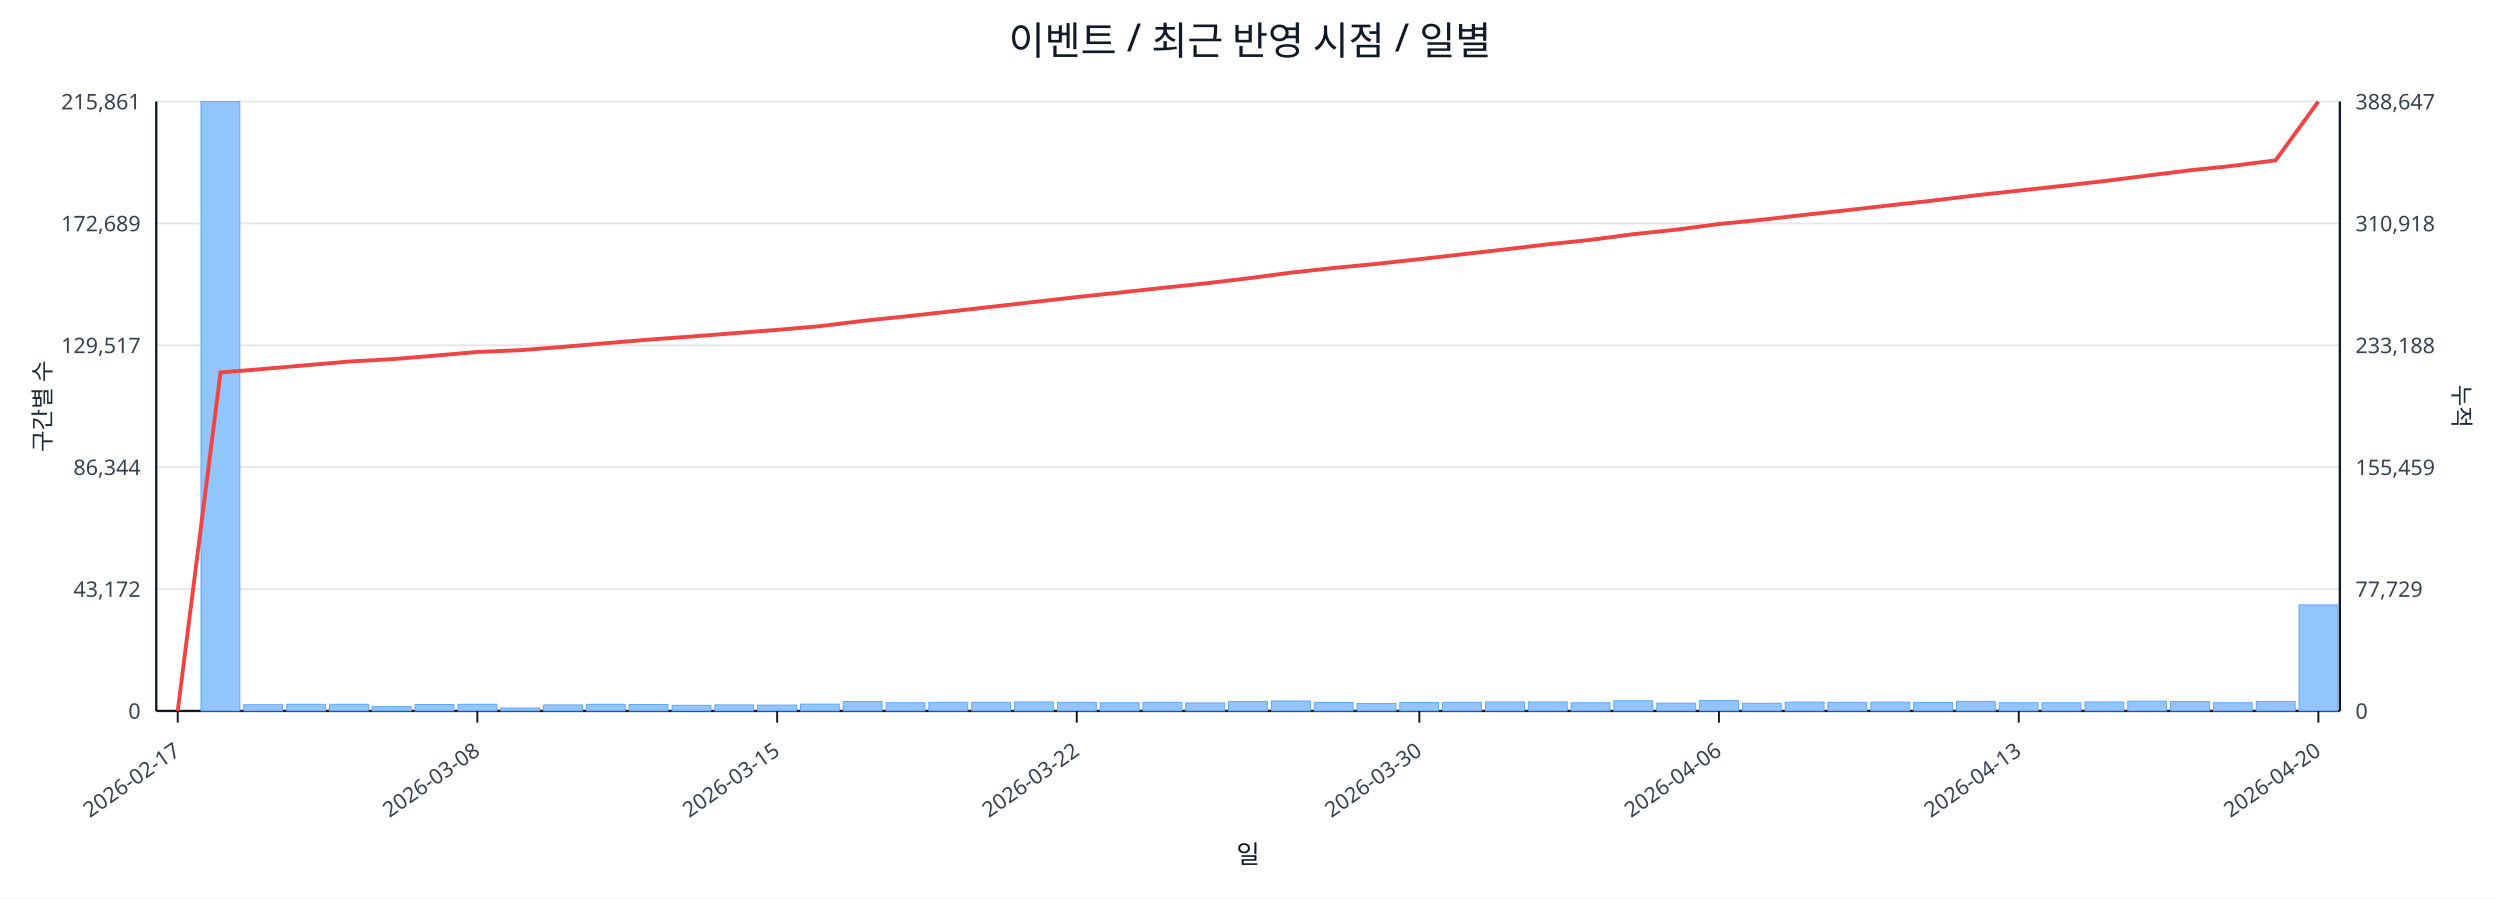
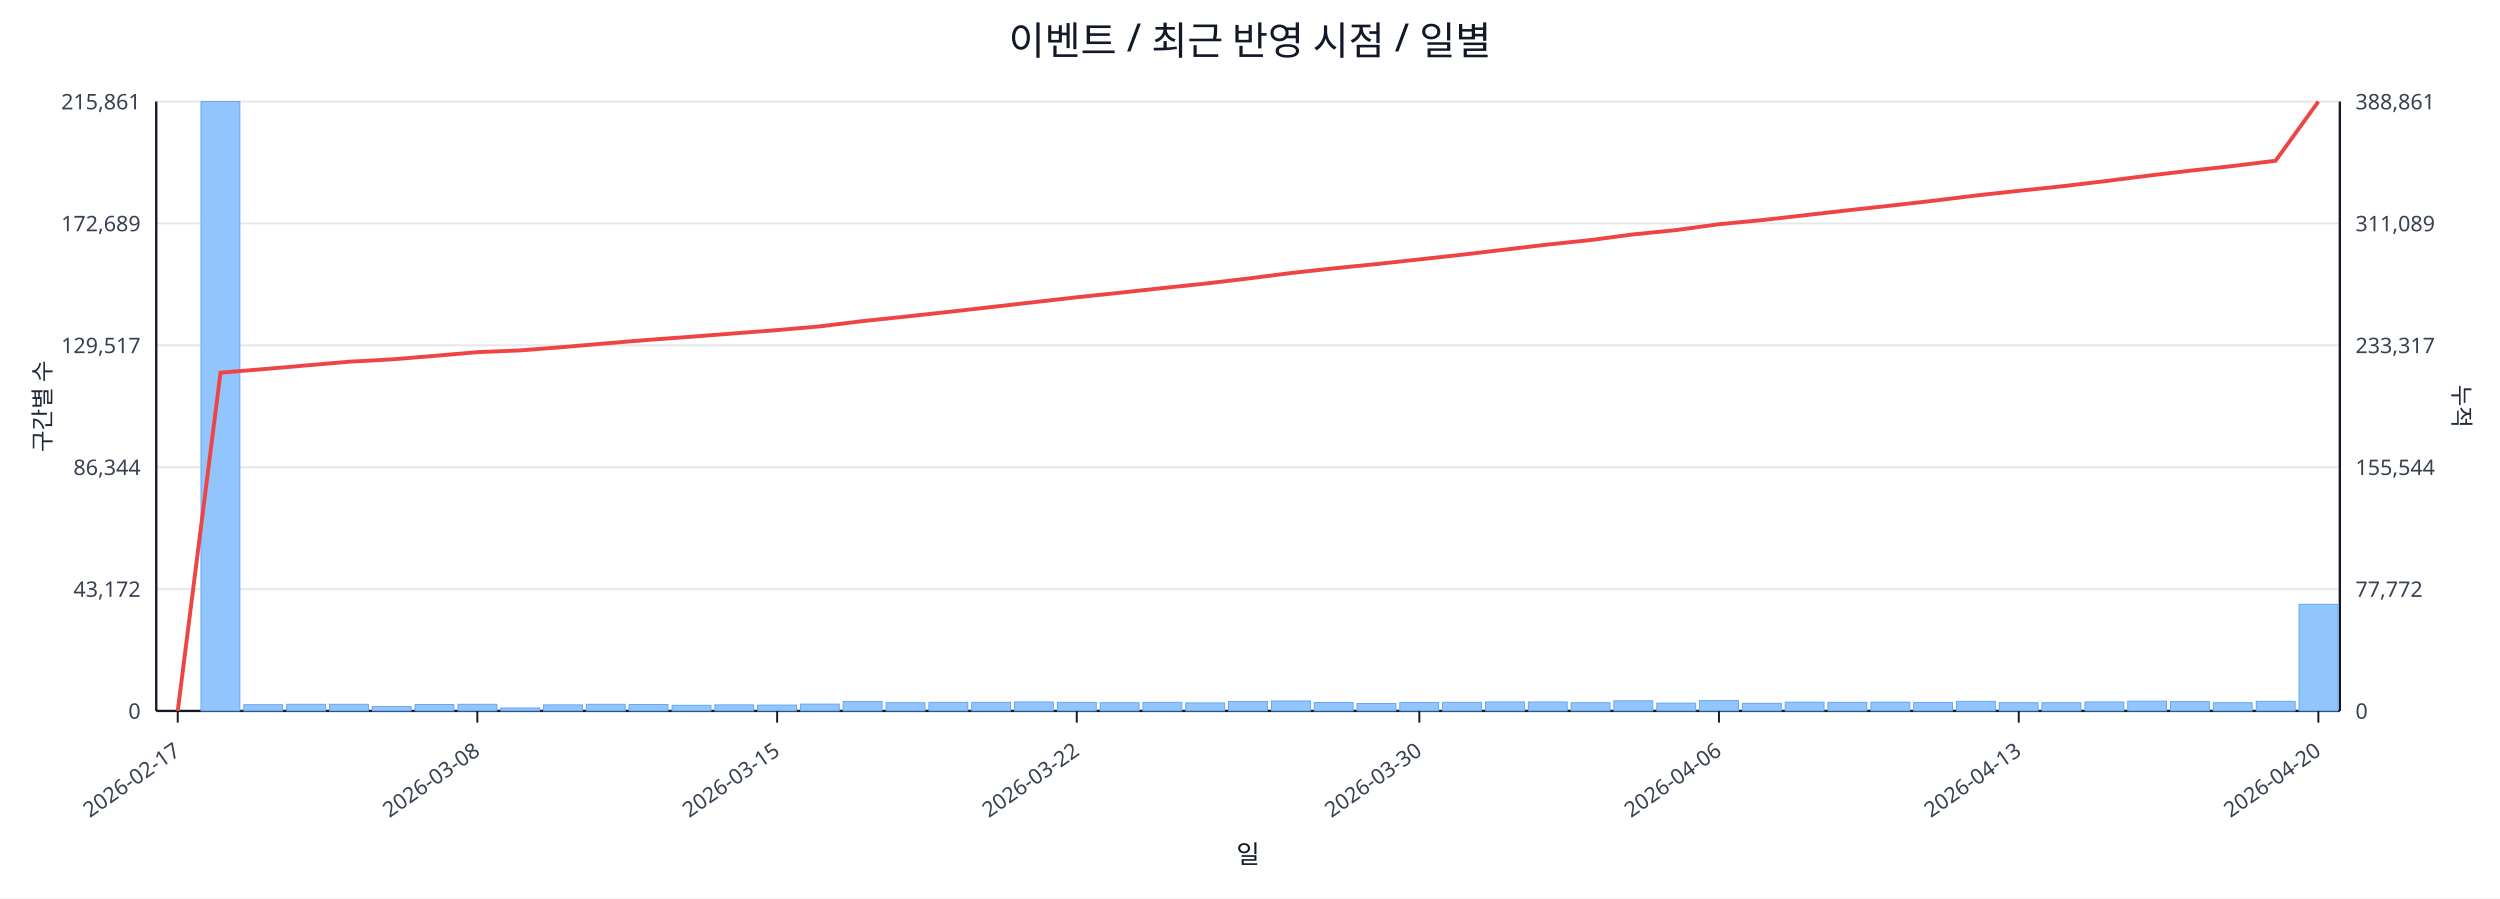
<svg xmlns="http://www.w3.org/2000/svg" width="1280" height="460" viewBox="0 0 1280 460">
  <rect x="0" y="0" width="100%" height="100%" fill="#ffffff" />
  <text x="640.0" y="28" font-size="20" text-anchor="middle" font-family="sans-serif" fill="#111827">이벤트 / 최근 반영 시점 / 일별</text>
  <line x1="80.0" y1="52.0" x2="1198.0" y2="52.0" stroke="#e5e7eb" stroke-width="1" />
  <text x="72.0" y="56.0" font-size="11" text-anchor="end" font-family="sans-serif" fill="#374151">215,861</text>
-   <text x="1206.0" y="56.0" font-size="11" text-anchor="start" font-family="sans-serif" fill="#374151">388,647</text>
+   <text x="1206.0" y="56.0" font-size="11" text-anchor="start" font-family="sans-serif" fill="#374151">388,861</text>
  <line x1="80.0" y1="114.4" x2="1198.0" y2="114.4" stroke="#e5e7eb" stroke-width="1" />
  <text x="72.0" y="118.4" font-size="11" text-anchor="end" font-family="sans-serif" fill="#374151">172,689</text>
-   <text x="1206.0" y="118.4" font-size="11" text-anchor="start" font-family="sans-serif" fill="#374151">310,918</text>
+   <text x="1206.0" y="118.4" font-size="11" text-anchor="start" font-family="sans-serif" fill="#374151">311,089</text>
  <line x1="80.0" y1="176.8" x2="1198.0" y2="176.8" stroke="#e5e7eb" stroke-width="1" />
  <text x="72.0" y="180.8" font-size="11" text-anchor="end" font-family="sans-serif" fill="#374151">129,517</text>
-   <text x="1206.0" y="180.8" font-size="11" text-anchor="start" font-family="sans-serif" fill="#374151">233,188</text>
+   <text x="1206.0" y="180.8" font-size="11" text-anchor="start" font-family="sans-serif" fill="#374151">233,317</text>
  <line x1="80.0" y1="239.2" x2="1198.0" y2="239.2" stroke="#e5e7eb" stroke-width="1" />
  <text x="72.0" y="243.2" font-size="11" text-anchor="end" font-family="sans-serif" fill="#374151">86,344</text>
-   <text x="1206.0" y="243.2" font-size="11" text-anchor="start" font-family="sans-serif" fill="#374151">155,459</text>
+   <text x="1206.0" y="243.2" font-size="11" text-anchor="start" font-family="sans-serif" fill="#374151">155,544</text>
  <line x1="80.0" y1="301.6" x2="1198.0" y2="301.6" stroke="#e5e7eb" stroke-width="1" />
  <text x="72.0" y="305.6" font-size="11" text-anchor="end" font-family="sans-serif" fill="#374151">43,172</text>
-   <text x="1206.0" y="305.6" font-size="11" text-anchor="start" font-family="sans-serif" fill="#374151">77,729</text>
+   <text x="1206.0" y="305.6" font-size="11" text-anchor="start" font-family="sans-serif" fill="#374151">77,772</text>
  <line x1="80.0" y1="364.0" x2="1198.0" y2="364.0" stroke="#e5e7eb" stroke-width="1" />
  <text x="72.0" y="368.0" font-size="11" text-anchor="end" font-family="sans-serif" fill="#374151">0</text>
  <text x="1206.0" y="368.0" font-size="11" text-anchor="start" font-family="sans-serif" fill="#374151">0</text>
  <line x1="80.0" y1="364.0" x2="1198.0" y2="364.0" stroke="#111827" stroke-width="1.2" />
  <line x1="80.0" y1="52.0" x2="80.0" y2="364.0" stroke="#111827" stroke-width="1.2" />
  <line x1="1198.0" y1="52.0" x2="1198.0" y2="364.0" stroke="#111827" stroke-width="1.2" />
  <rect x="81.0" y="364.0" width="19.9" height="0.0" fill="#93c5fd" stroke="#60a5fa" stroke-width="0.5" />
  <rect x="102.9" y="52.0" width="19.9" height="312.0" fill="#93c5fd" stroke="#60a5fa" stroke-width="0.5" />
  <rect x="124.8" y="360.8" width="19.9" height="3.2" fill="#93c5fd" stroke="#60a5fa" stroke-width="0.5" />
  <rect x="146.8" y="360.6" width="19.9" height="3.4" fill="#93c5fd" stroke="#60a5fa" stroke-width="0.5" />
  <rect x="168.7" y="360.6" width="19.9" height="3.4" fill="#93c5fd" stroke="#60a5fa" stroke-width="0.5" />
  <rect x="190.6" y="361.8" width="19.9" height="2.2" fill="#93c5fd" stroke="#60a5fa" stroke-width="0.5" />
  <rect x="212.5" y="360.7" width="19.9" height="3.3" fill="#93c5fd" stroke="#60a5fa" stroke-width="0.5" />
  <rect x="234.5" y="360.6" width="19.9" height="3.4" fill="#93c5fd" stroke="#60a5fa" stroke-width="0.5" />
  <rect x="256.4" y="362.5" width="19.9" height="1.5" fill="#93c5fd" stroke="#60a5fa" stroke-width="0.5" />
  <rect x="278.3" y="360.9" width="19.9" height="3.1" fill="#93c5fd" stroke="#60a5fa" stroke-width="0.5" />
  <rect x="300.2" y="360.6" width="19.9" height="3.4" fill="#93c5fd" stroke="#60a5fa" stroke-width="0.5" />
  <rect x="322.1" y="360.7" width="19.9" height="3.3" fill="#93c5fd" stroke="#60a5fa" stroke-width="0.5" />
  <rect x="344.1" y="361.1" width="19.9" height="2.9" fill="#93c5fd" stroke="#60a5fa" stroke-width="0.5" />
  <rect x="366.0" y="360.9" width="19.9" height="3.1" fill="#93c5fd" stroke="#60a5fa" stroke-width="0.5" />
  <rect x="387.9" y="361.0" width="19.9" height="3.0" fill="#93c5fd" stroke="#60a5fa" stroke-width="0.5" />
  <rect x="409.8" y="360.5" width="19.9" height="3.5" fill="#93c5fd" stroke="#60a5fa" stroke-width="0.5" />
  <rect x="431.7" y="359.2" width="19.9" height="4.8" fill="#93c5fd" stroke="#60a5fa" stroke-width="0.5" />
  <rect x="453.7" y="359.8" width="19.9" height="4.2" fill="#93c5fd" stroke="#60a5fa" stroke-width="0.5" />
  <rect x="475.6" y="359.6" width="19.9" height="4.4" fill="#93c5fd" stroke="#60a5fa" stroke-width="0.5" />
  <rect x="497.5" y="359.6" width="19.9" height="4.4" fill="#93c5fd" stroke="#60a5fa" stroke-width="0.5" />
  <rect x="519.4" y="359.4" width="19.9" height="4.6" fill="#93c5fd" stroke="#60a5fa" stroke-width="0.5" />
  <rect x="541.4" y="359.6" width="19.9" height="4.4" fill="#93c5fd" stroke="#60a5fa" stroke-width="0.5" />
  <rect x="563.3" y="359.8" width="19.9" height="4.2" fill="#93c5fd" stroke="#60a5fa" stroke-width="0.5" />
  <rect x="585.2" y="359.6" width="19.9" height="4.4" fill="#93c5fd" stroke="#60a5fa" stroke-width="0.5" />
  <rect x="607.1" y="359.9" width="19.9" height="4.1" fill="#93c5fd" stroke="#60a5fa" stroke-width="0.5" />
  <rect x="629.0" y="359.2" width="19.9" height="4.8" fill="#93c5fd" stroke="#60a5fa" stroke-width="0.5" />
  <rect x="651.0" y="358.9" width="19.9" height="5.1" fill="#93c5fd" stroke="#60a5fa" stroke-width="0.5" />
  <rect x="672.9" y="359.7" width="19.9" height="4.3" fill="#93c5fd" stroke="#60a5fa" stroke-width="0.5" />
  <rect x="694.8" y="360.2" width="19.9" height="3.8" fill="#93c5fd" stroke="#60a5fa" stroke-width="0.5" />
  <rect x="716.7" y="359.7" width="19.9" height="4.3" fill="#93c5fd" stroke="#60a5fa" stroke-width="0.5" />
  <rect x="738.6" y="359.6" width="19.9" height="4.4" fill="#93c5fd" stroke="#60a5fa" stroke-width="0.5" />
  <rect x="760.6" y="359.4" width="19.9" height="4.6" fill="#93c5fd" stroke="#60a5fa" stroke-width="0.5" />
  <rect x="782.5" y="359.4" width="19.9" height="4.6" fill="#93c5fd" stroke="#60a5fa" stroke-width="0.5" />
  <rect x="804.4" y="359.8" width="19.9" height="4.2" fill="#93c5fd" stroke="#60a5fa" stroke-width="0.5" />
  <rect x="826.3" y="358.8" width="19.9" height="5.2" fill="#93c5fd" stroke="#60a5fa" stroke-width="0.5" />
  <rect x="848.3" y="360.0" width="19.9" height="4.0" fill="#93c5fd" stroke="#60a5fa" stroke-width="0.5" />
  <rect x="870.2" y="358.7" width="19.9" height="5.3" fill="#93c5fd" stroke="#60a5fa" stroke-width="0.5" />
  <rect x="892.1" y="360.1" width="19.9" height="3.9" fill="#93c5fd" stroke="#60a5fa" stroke-width="0.5" />
  <rect x="914.0" y="359.5" width="19.9" height="4.5" fill="#93c5fd" stroke="#60a5fa" stroke-width="0.5" />
  <rect x="935.9" y="359.6" width="19.9" height="4.4" fill="#93c5fd" stroke="#60a5fa" stroke-width="0.5" />
  <rect x="957.9" y="359.5" width="19.9" height="4.5" fill="#93c5fd" stroke="#60a5fa" stroke-width="0.5" />
  <rect x="979.8" y="359.7" width="19.9" height="4.3" fill="#93c5fd" stroke="#60a5fa" stroke-width="0.5" />
  <rect x="1001.7" y="359.1" width="19.9" height="4.9" fill="#93c5fd" stroke="#60a5fa" stroke-width="0.5" />
  <rect x="1023.6" y="359.8" width="19.9" height="4.2" fill="#93c5fd" stroke="#60a5fa" stroke-width="0.5" />
  <rect x="1045.5" y="359.8" width="19.9" height="4.2" fill="#93c5fd" stroke="#60a5fa" stroke-width="0.5" />
  <rect x="1067.5" y="359.4" width="19.9" height="4.6" fill="#93c5fd" stroke="#60a5fa" stroke-width="0.5" />
  <rect x="1089.4" y="359.0" width="19.9" height="5.0" fill="#93c5fd" stroke="#60a5fa" stroke-width="0.5" />
  <rect x="1111.3" y="359.2" width="19.9" height="4.8" fill="#93c5fd" stroke="#60a5fa" stroke-width="0.5" />
  <rect x="1133.2" y="359.8" width="19.9" height="4.2" fill="#93c5fd" stroke="#60a5fa" stroke-width="0.5" />
  <rect x="1155.2" y="359.1" width="19.9" height="4.9" fill="#93c5fd" stroke="#60a5fa" stroke-width="0.5" />
-   <rect x="1177.1" y="309.7" width="19.9" height="54.3" fill="#93c5fd" stroke="#60a5fa" stroke-width="0.5" />
-   <polyline fill="none" stroke="#ef4444" stroke-width="2" points="91.0,364.0 112.9,190.7 134.8,188.9 156.7,187.0 178.6,185.1 200.6,183.9 222.5,182.1 244.4,180.2 266.3,179.3 288.3,177.6 310.2,175.7 332.1,173.9 354.0,172.3 375.9,170.6 397.9,168.9 419.8,167.0 441.7,164.3 463.6,162.0 485.5,159.6 507.5,157.1 529.4,154.6 551.3,152.1 573.2,149.8 595.2,147.4 617.1,145.1 639.0,142.5 660.9,139.6 682.8,137.2 704.8,135.1 726.7,132.7 748.6,130.2 770.5,127.7 792.5,125.1 814.4,122.8 836.3,119.9 858.2,117.6 880.1,114.7 902.1,112.5 924.0,110.0 945.9,107.6 967.8,105.1 989.7,102.7 1011.7,100.0 1033.6,97.6 1055.5,95.2 1077.4,92.7 1099.4,89.9 1121.3,87.2 1143.2,84.9 1165.1,82.1 1187.0,52.0" />
+   <rect x="1177.1" y="309.4" width="19.9" height="54.6" fill="#93c5fd" stroke="#60a5fa" stroke-width="0.5" />
+   <polyline fill="none" stroke="#ef4444" stroke-width="2" points="91.0,364.0 112.9,190.8 134.8,189.0 156.7,187.1 178.6,185.2 200.6,184.0 222.5,182.2 244.4,180.3 266.3,179.4 288.3,177.7 310.2,175.8 332.1,174.0 354.0,172.4 375.9,170.7 397.9,169.0 419.8,167.1 441.7,164.4 463.6,162.1 485.5,159.7 507.5,157.2 529.4,154.7 551.3,152.2 573.2,149.9 595.2,147.5 617.1,145.2 639.0,142.6 660.9,139.8 682.8,137.4 704.8,135.2 726.7,132.8 748.6,130.4 770.5,127.8 792.5,125.2 814.4,122.9 836.3,120.0 858.2,117.8 880.1,114.8 902.1,112.7 924.0,110.2 945.9,107.7 967.8,105.3 989.7,102.8 1011.7,100.1 1033.6,97.7 1055.5,95.4 1077.4,92.8 1099.4,90.0 1121.3,87.4 1143.2,85.0 1165.1,82.3 1187.0,52.0" />
  <line x1="91.0" y1="364.0" x2="91.0" y2="370.0" stroke="#111827" stroke-width="1" />
  <text x="93.0" y="386.0" font-size="11" text-anchor="end" transform="rotate(-35 93.0 386.0)" font-family="sans-serif" fill="#374151">2026-02-17</text>
  <line x1="244.4" y1="364.0" x2="244.4" y2="370.0" stroke="#111827" stroke-width="1" />
  <text x="246.4" y="386.0" font-size="11" text-anchor="end" transform="rotate(-35 246.4 386.0)" font-family="sans-serif" fill="#374151">2026-03-08</text>
  <line x1="397.9" y1="364.0" x2="397.9" y2="370.0" stroke="#111827" stroke-width="1" />
  <text x="399.9" y="386.0" font-size="11" text-anchor="end" transform="rotate(-35 399.9 386.0)" font-family="sans-serif" fill="#374151">2026-03-15</text>
  <line x1="551.3" y1="364.0" x2="551.3" y2="370.0" stroke="#111827" stroke-width="1" />
  <text x="553.3" y="386.0" font-size="11" text-anchor="end" transform="rotate(-35 553.3 386.0)" font-family="sans-serif" fill="#374151">2026-03-22</text>
  <line x1="726.7" y1="364.0" x2="726.7" y2="370.0" stroke="#111827" stroke-width="1" />
  <text x="728.7" y="386.0" font-size="11" text-anchor="end" transform="rotate(-35 728.7 386.0)" font-family="sans-serif" fill="#374151">2026-03-30</text>
  <line x1="880.1" y1="364.0" x2="880.1" y2="370.0" stroke="#111827" stroke-width="1" />
  <text x="882.1" y="386.0" font-size="11" text-anchor="end" transform="rotate(-35 882.1 386.0)" font-family="sans-serif" fill="#374151">2026-04-06</text>
  <line x1="1033.6" y1="364.0" x2="1033.6" y2="370.0" stroke="#111827" stroke-width="1" />
  <text x="1035.6" y="386.0" font-size="11" text-anchor="end" transform="rotate(-35 1035.6 386.0)" font-family="sans-serif" fill="#374151">2026-04-13</text>
  <line x1="1187.0" y1="364.0" x2="1187.0" y2="370.0" stroke="#111827" stroke-width="1" />
  <text x="1189.0" y="386.0" font-size="11" text-anchor="end" transform="rotate(-35 1189.0 386.0)" font-family="sans-serif" fill="#374151">2026-04-20</text>
  <text x="26" y="208.0" font-size="12" transform="rotate(-90 26 208.0)" text-anchor="middle" font-family="sans-serif" fill="#1f2937">구간별 수</text>
  <text x="1256.0" y="208.0" font-size="12" transform="rotate(90 1256.0 208.0)" text-anchor="middle" font-family="sans-serif" fill="#1f2937">누적</text>
  <text x="639.0" y="442.0" font-size="13" text-anchor="middle" font-family="sans-serif" fill="#111827">일</text>
</svg>
